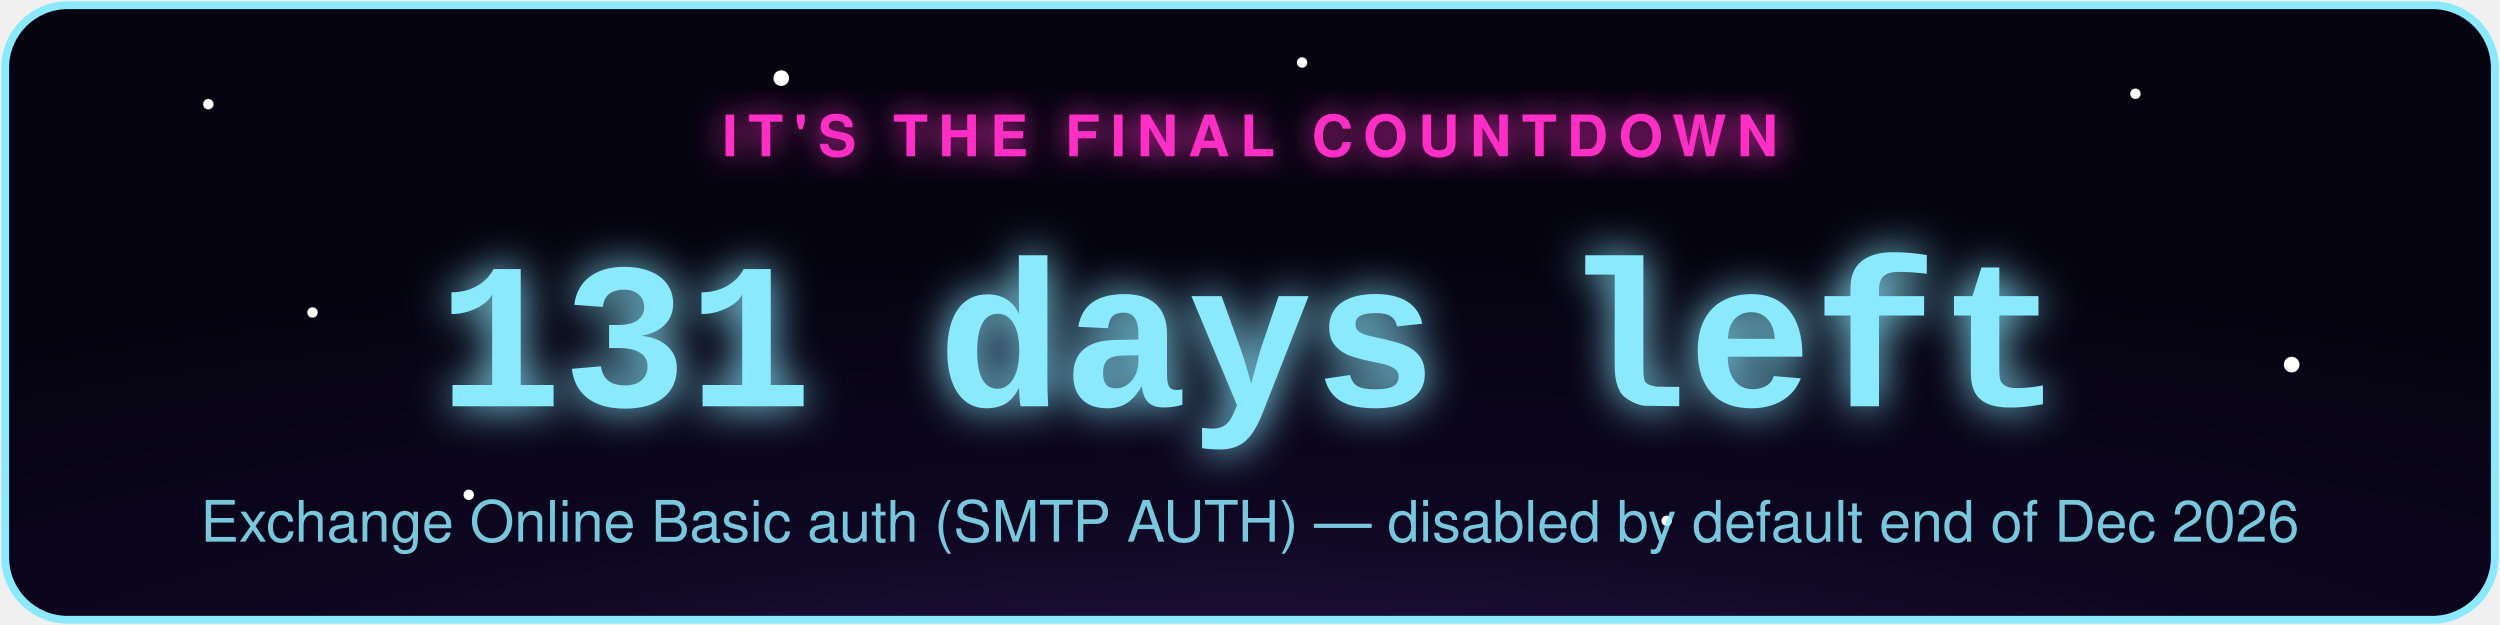
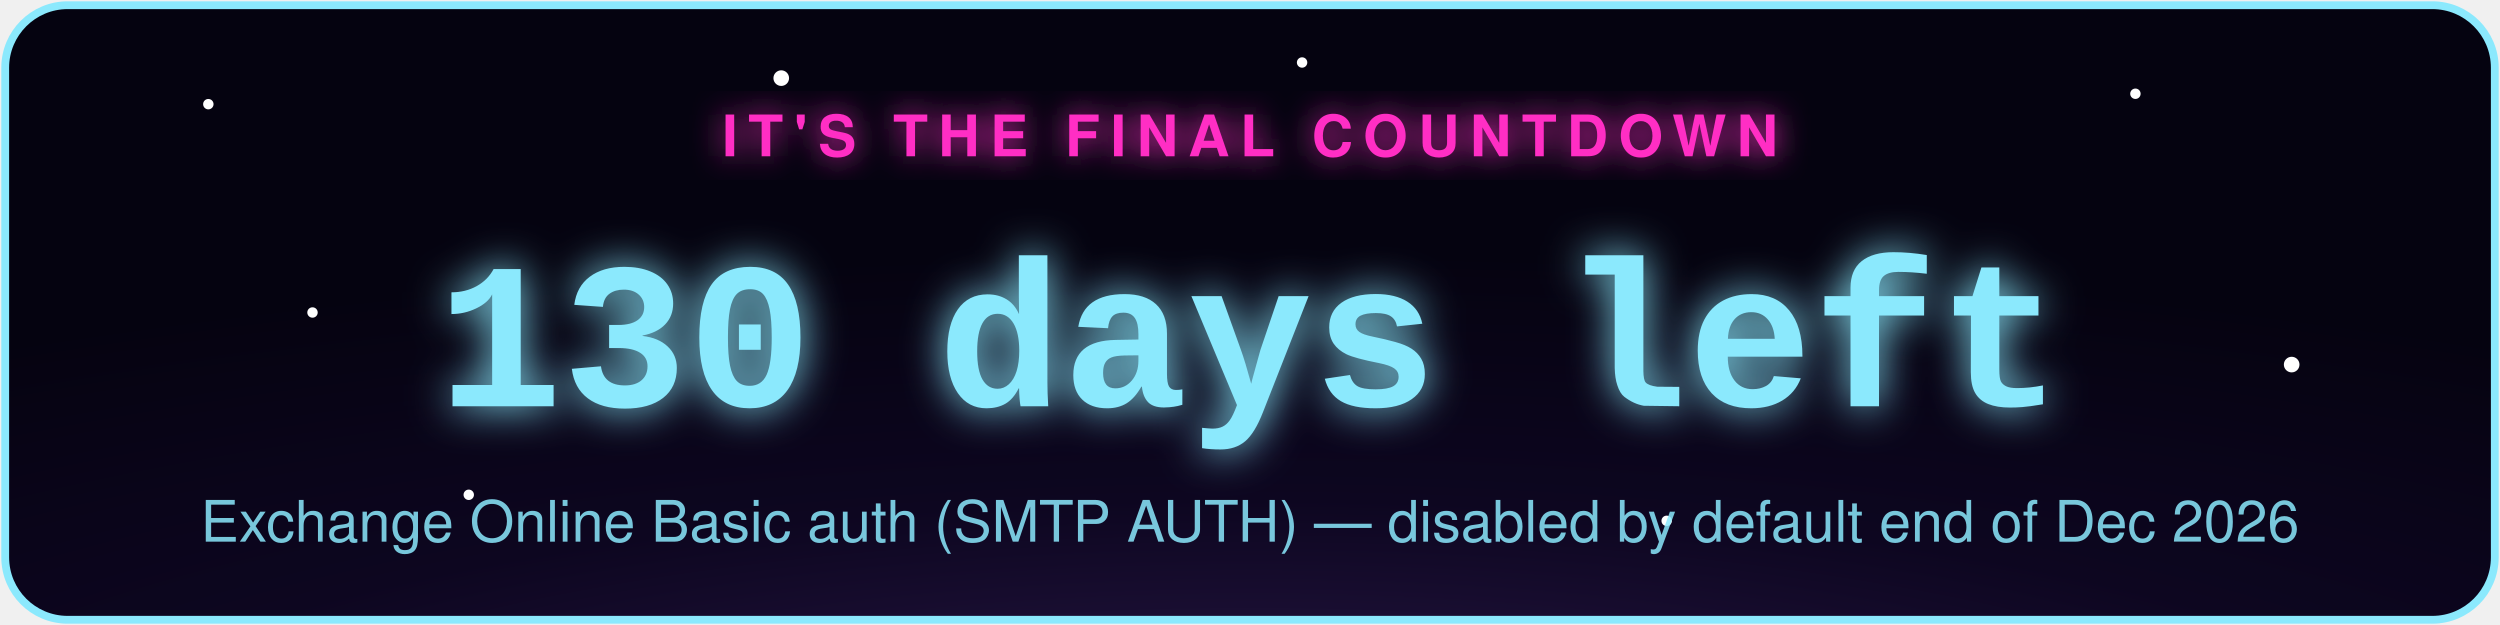
- <svg xmlns="http://www.w3.org/2000/svg" width="480" height="120" viewBox="0 0 480 120" role="img" aria-label="Exchange Online Basic auth (SMTP AUTH) countdown: 131 days left">
+ <svg xmlns="http://www.w3.org/2000/svg" width="480" height="120" viewBox="0 0 480 120" role="img" aria-label="Exchange Online Basic auth (SMTP AUTH) countdown: 130 days left">
  <defs>
    <radialGradient id="bg" cx="50%" cy="130%" r="90%">
      <stop offset="0%" stop-color="#2d1b4e" />
      <stop offset="55%" stop-color="#0d0620" />
      <stop offset="100%" stop-color="#050310" />
    </radialGradient>
    <filter id="glowPink" x="-50%" y="-50%" width="200%" height="200%">
      <feGaussianBlur stdDeviation="3" result="blur" />
      <feMerge>
        <feMergeNode in="blur" />
        <feMergeNode in="SourceGraphic" />
      </feMerge>
    </filter>
    <filter id="glowAccent" x="-50%" y="-50%" width="200%" height="200%">
      <feGaussianBlur stdDeviation="4" result="blur" />
      <feMerge>
        <feMergeNode in="blur" />
        <feMergeNode in="SourceGraphic" />
      </feMerge>
    </filter>
    <style>
      .pulse { animation: zc-pulse 2.2s ease-in-out infinite; }
      @keyframes zc-pulse { 0%, 100% { opacity: 0.85; } 50% { opacity: 1; } }
      .twinkle { animation: zc-twinkle 3s ease-in-out infinite; }
      @keyframes zc-twinkle { 0%, 100% { opacity: 0.15; } 50% { opacity: 0.9; } }
    </style>
  </defs>
  <rect x="1" y="1" width="478" height="118" rx="12" fill="url(#bg)" stroke="#8be9fd" stroke-width="1.5" />
  <circle class="twinkle" cx="40" cy="20" r="1" fill="#fff" style="animation-delay:0s" />
  <circle class="twinkle" cx="90" cy="95" r="1" fill="#fff" style="animation-delay:.6s" />
  <circle class="twinkle" cx="150" cy="15" r="1.5" fill="#fff" style="animation-delay:1.1s" />
  <circle class="twinkle" cx="320" cy="100" r="1" fill="#fff" style="animation-delay:.3s" />
  <circle class="twinkle" cx="410" cy="18" r="1" fill="#fff" style="animation-delay:1.6s" />
  <circle class="twinkle" cx="440" cy="70" r="1.5" fill="#fff" style="animation-delay:.9s" />
  <circle class="twinkle" cx="250" cy="12" r="1" fill="#fff" style="animation-delay:2s" />
  <circle class="twinkle" cx="60" cy="60" r="1" fill="#fff" style="animation-delay:1.3s" />
  <text x="240" y="30" text-anchor="middle" font-family="-apple-system,Segoe UI,Helvetica,Arial,sans-serif" font-size="11" letter-spacing="2" fill="#ff2ec4" filter="url(#glowPink)" class="pulse" style="text-transform:uppercase;font-weight:700;">IT'S THE FINAL COUNTDOWN</text>
-   <text x="240" y="78" text-anchor="middle" font-family="Courier New,monospace" font-weight="700" font-size="40" fill="#8be9fd" filter="url(#glowAccent)" class="pulse">131 days left</text>
+   <text x="240" y="78" text-anchor="middle" font-family="Courier New,monospace" font-weight="700" font-size="40" fill="#8be9fd" filter="url(#glowAccent)" class="pulse">130 days left</text>
  <text x="240" y="104" text-anchor="middle" font-family="-apple-system,Segoe UI,Helvetica,Arial,sans-serif" font-size="11" fill="#8be9fd" opacity="0.85">Exchange Online Basic auth (SMTP AUTH) — disabled by default end of Dec 2026</text>
</svg>
